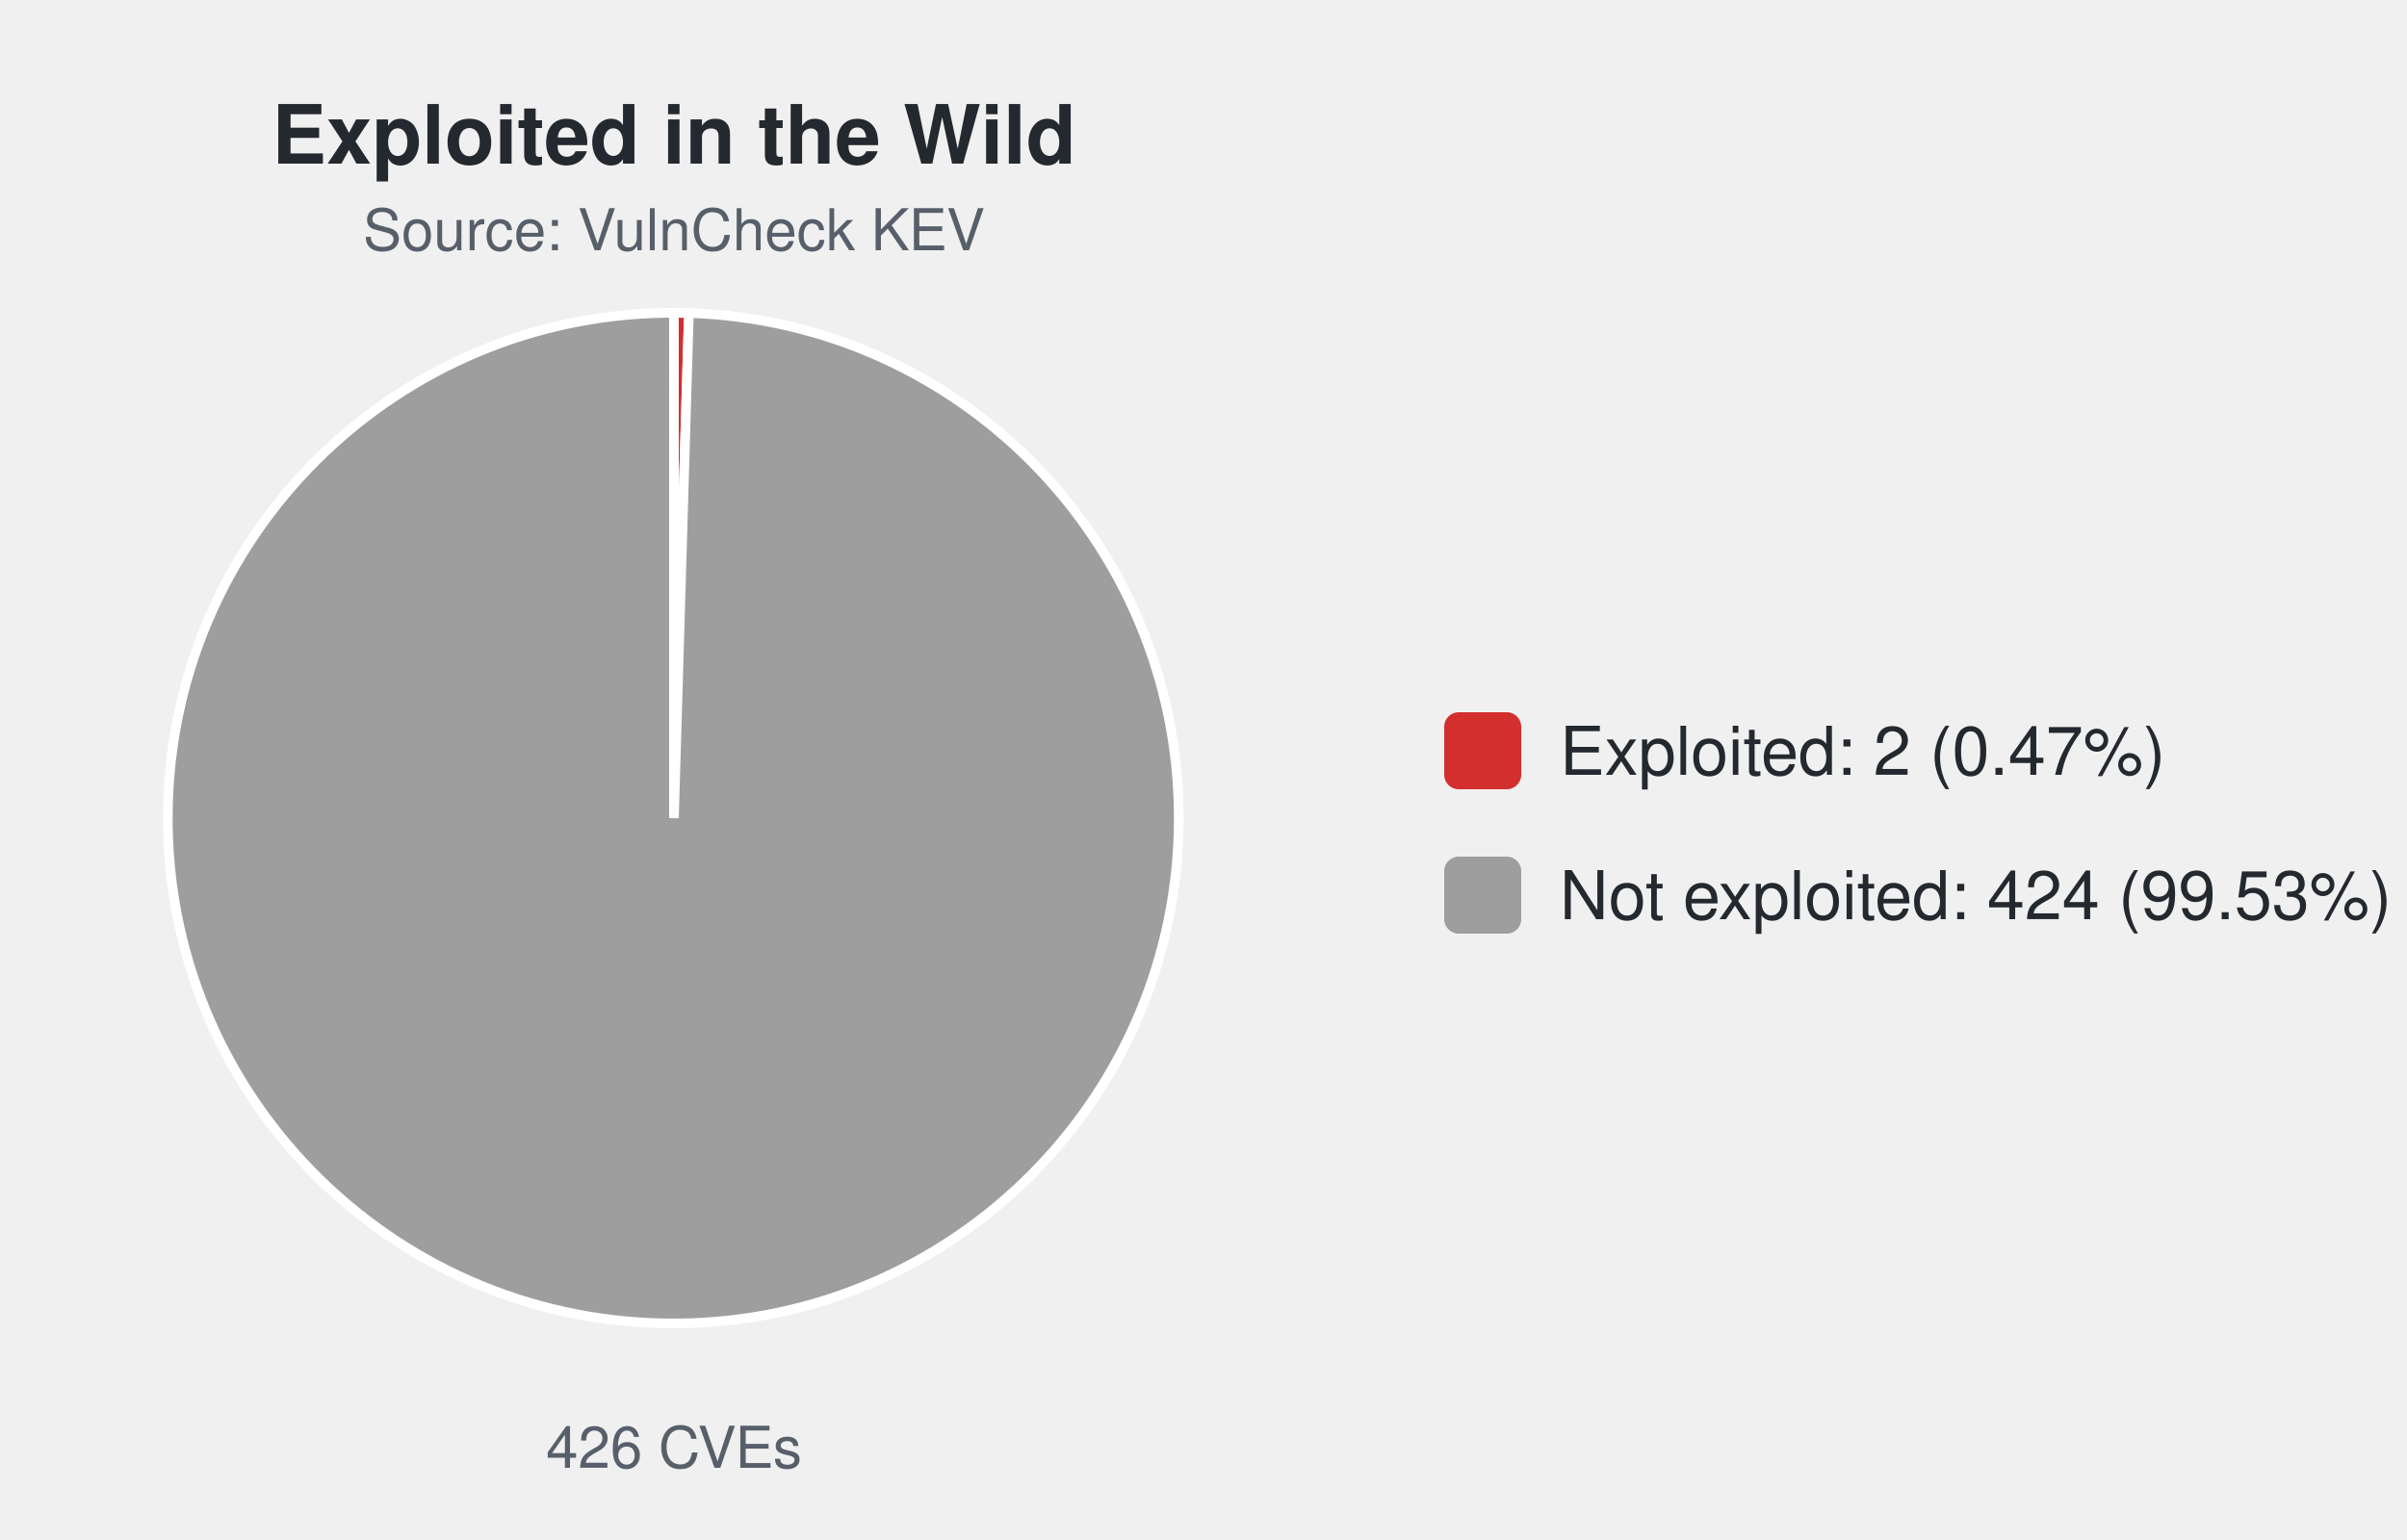
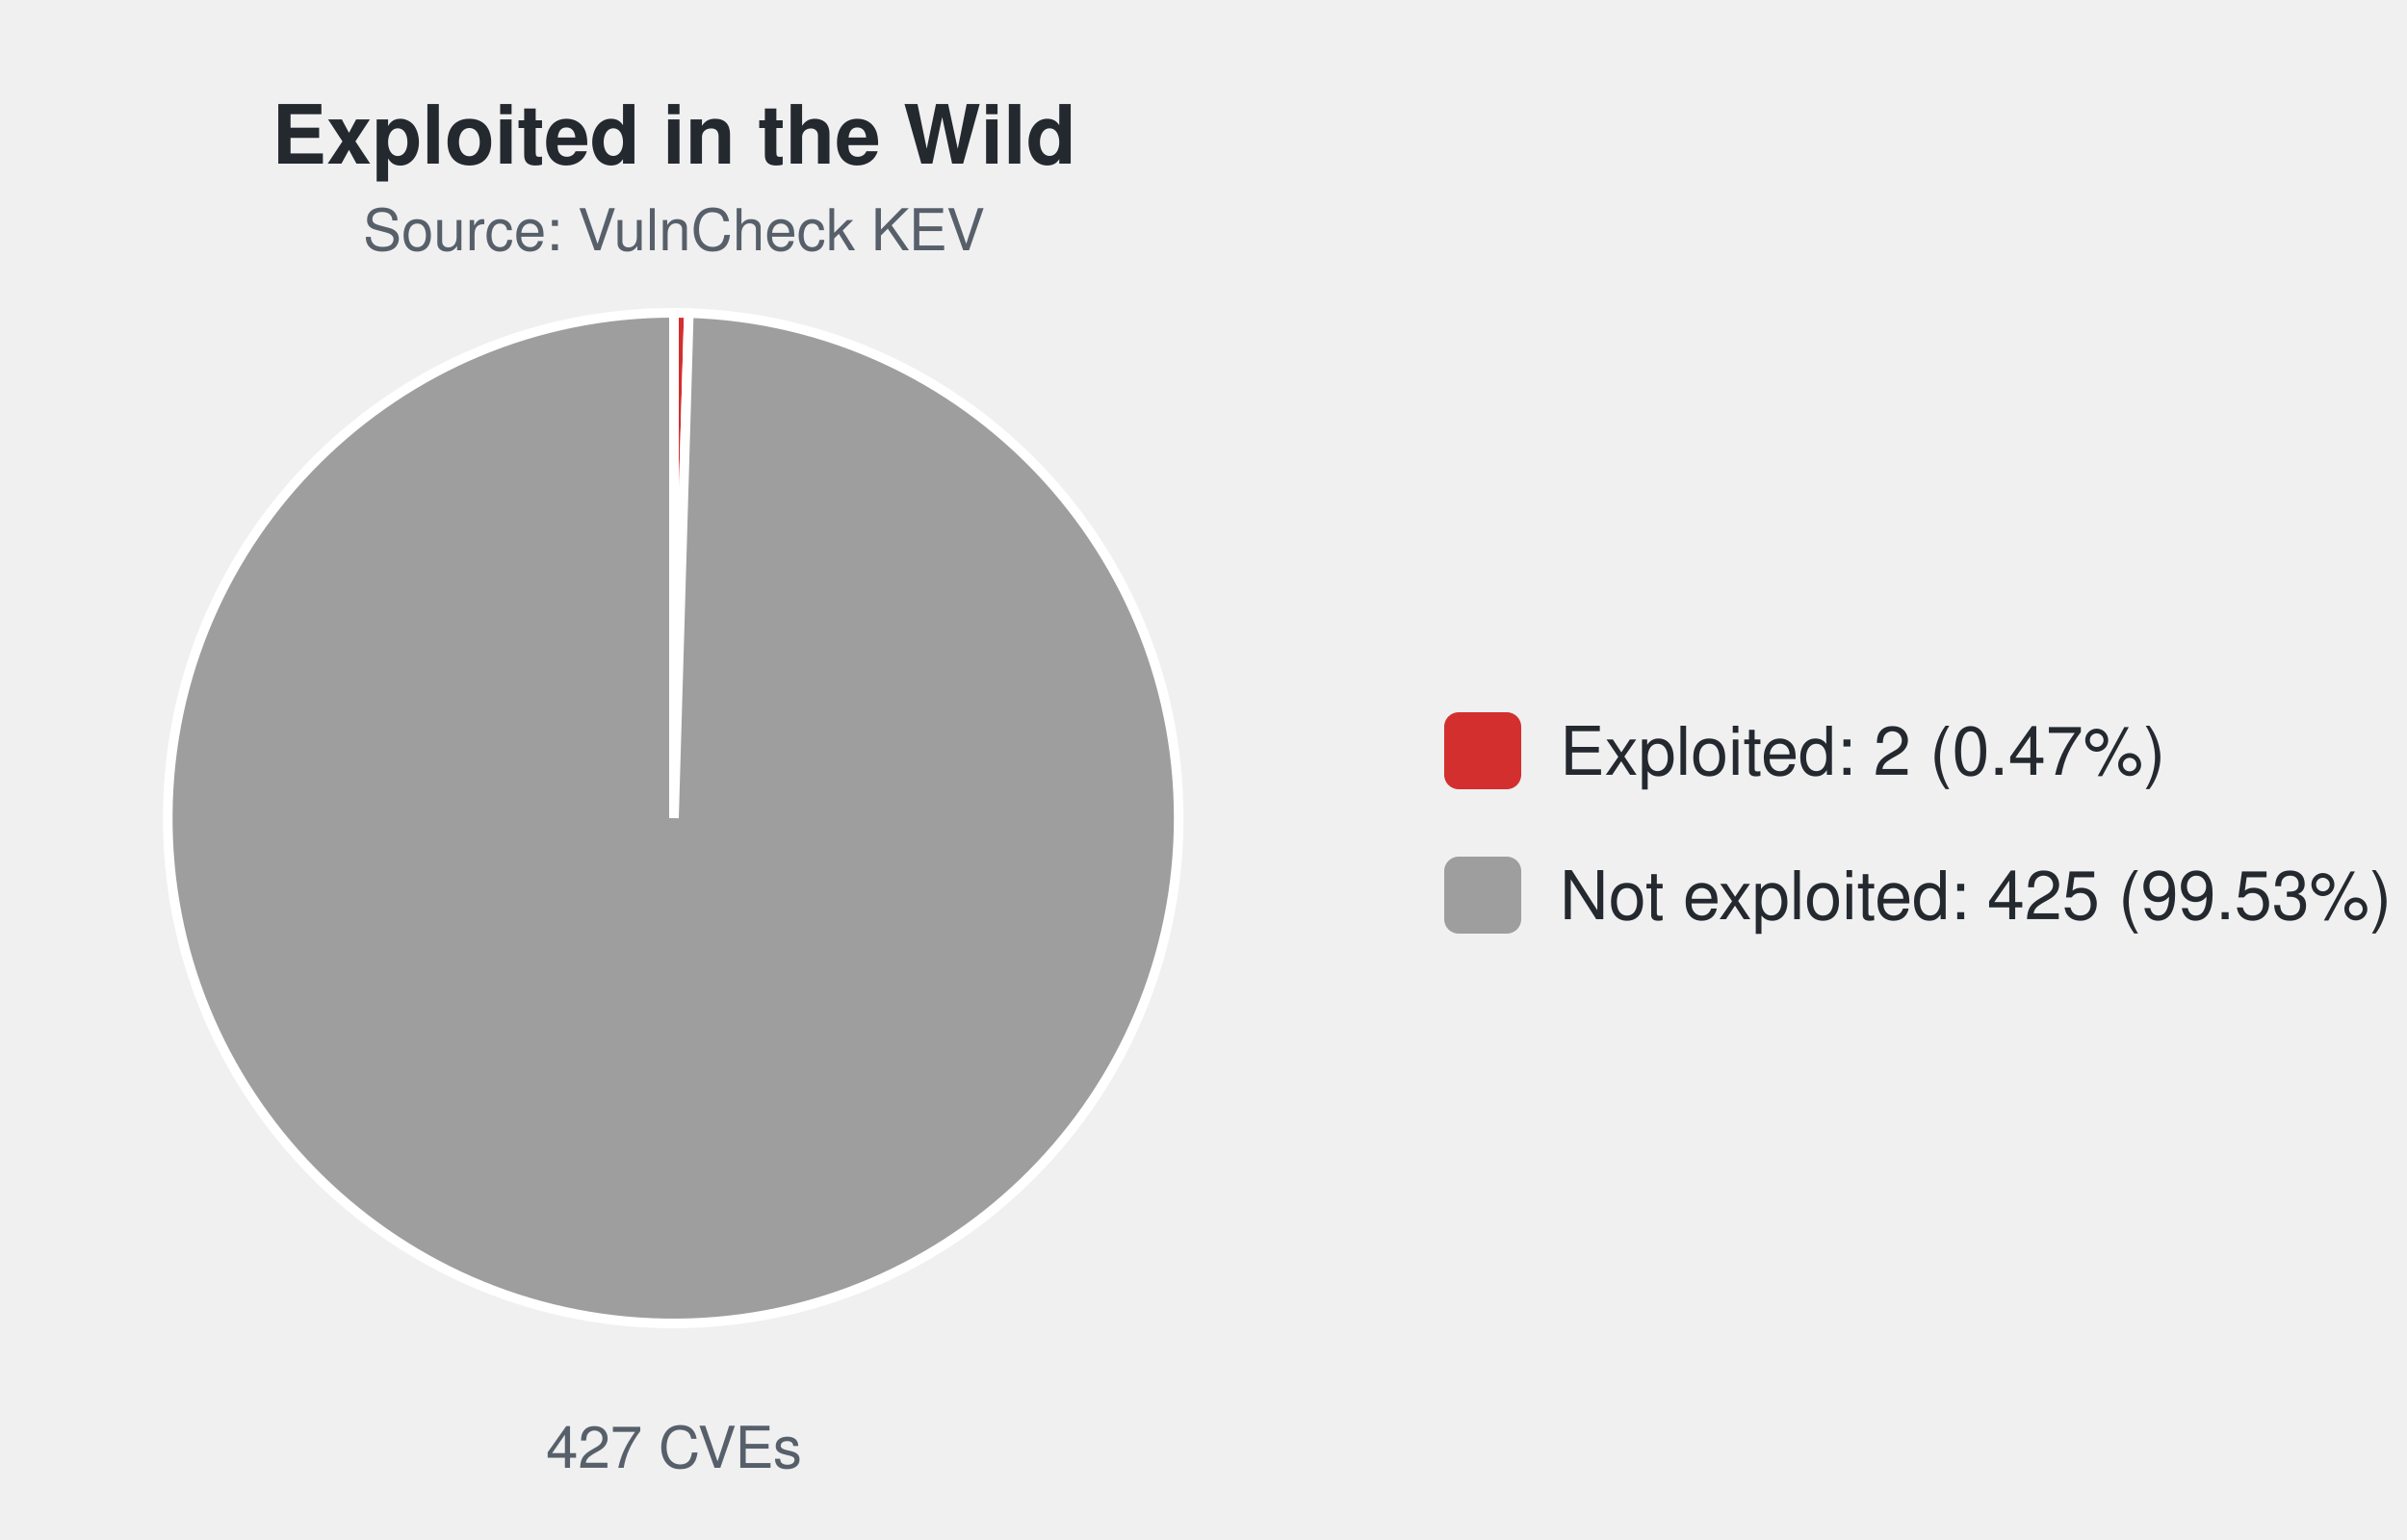
<svg xmlns="http://www.w3.org/2000/svg" width="500" height="320" viewBox="0 0 500 320" font-family="-apple-system,Segoe UI,Helvetica,Arial,sans-serif">
  <text x="140.0" y="34" font-size="17" font-weight="600" text-anchor="middle" fill="#24292f">Exploited in the Wild</text>
  <text x="140.0" y="52" font-size="12" text-anchor="middle" fill="#57606a">Source: VulnCheck KEV</text>
-   <path d="M140.00,170.00 L140.00,65.00 A105.0,105.0 0 0 1 143.10,65.05 Z" fill="#d32f2f" stroke="#ffffff" stroke-width="2" />
-   <path d="M140.00,170.00 L143.10,65.05 A105.0,105.0 0 1 1 140.00,65.00 Z" fill="#9e9e9e" stroke="#ffffff" stroke-width="2" />
-   <text x="140.0" y="305" font-size="12" text-anchor="middle" fill="#57606a">426 CVEs</text>
+   <path d="M140.00,170.00 L140.00,65.00 A105.0,105.0 0 0 1 143.09,65.05 Z" fill="#d32f2f" stroke="#ffffff" stroke-width="2" />
+   <path d="M140.00,170.00 L143.09,65.05 A105.0,105.0 0 1 1 140.00,65.00 Z" fill="#9e9e9e" stroke="#ffffff" stroke-width="2" />
+   <text x="140.0" y="305" font-size="12" text-anchor="middle" fill="#57606a">427 CVEs</text>
  <rect x="300.0" y="148.0" width="16" height="16" rx="3" fill="#d32f2f" />
  <text x="324.0" y="161.0" font-size="14" fill="#24292f">Exploited: 2 (0.47%)</text>
  <rect x="300.0" y="178.0" width="16" height="16" rx="3" fill="#9e9e9e" />
-   <text x="324.0" y="191.0" font-size="14" fill="#24292f">Not exploited: 424 (99.53%)</text>
+   <text x="324.0" y="191.0" font-size="14" fill="#24292f">Not exploited: 425 (99.53%)</text>
</svg>
